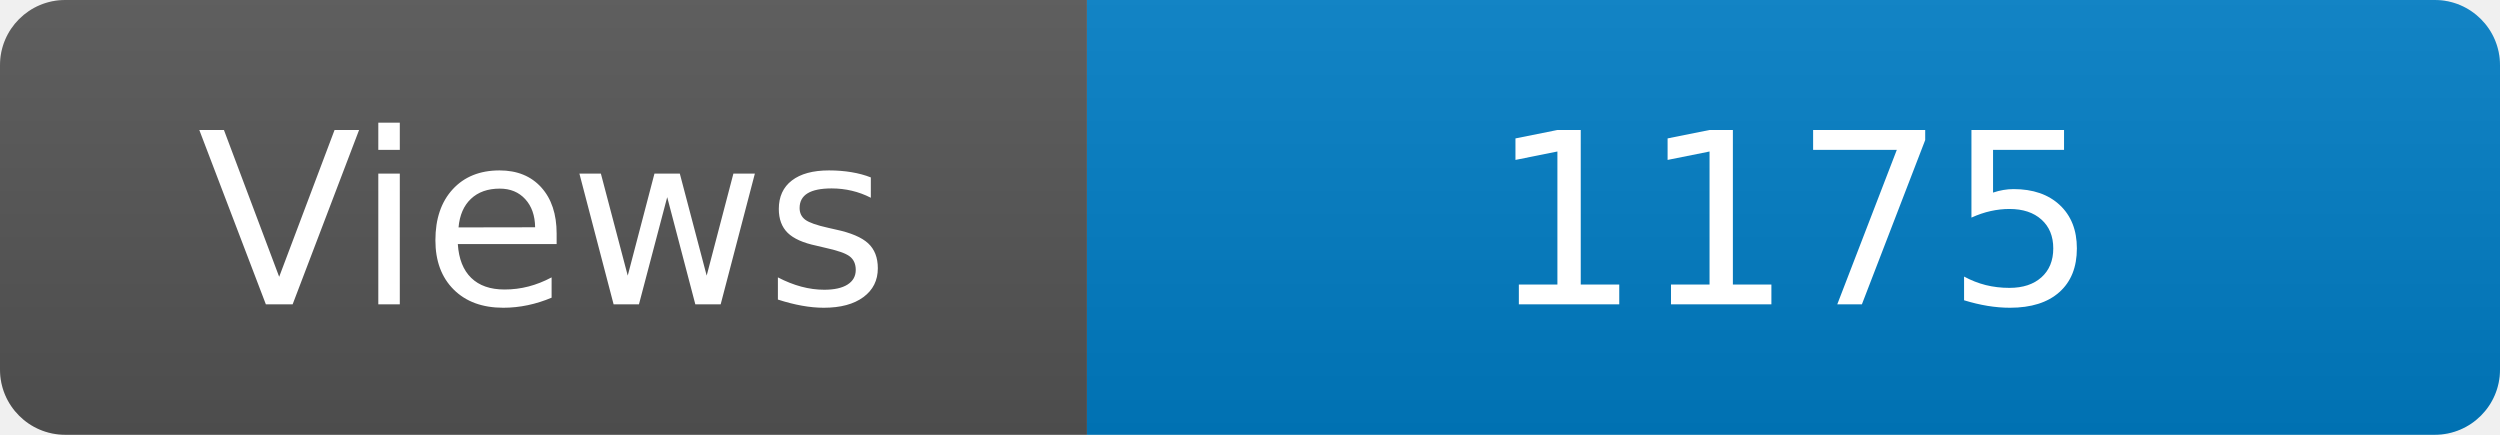
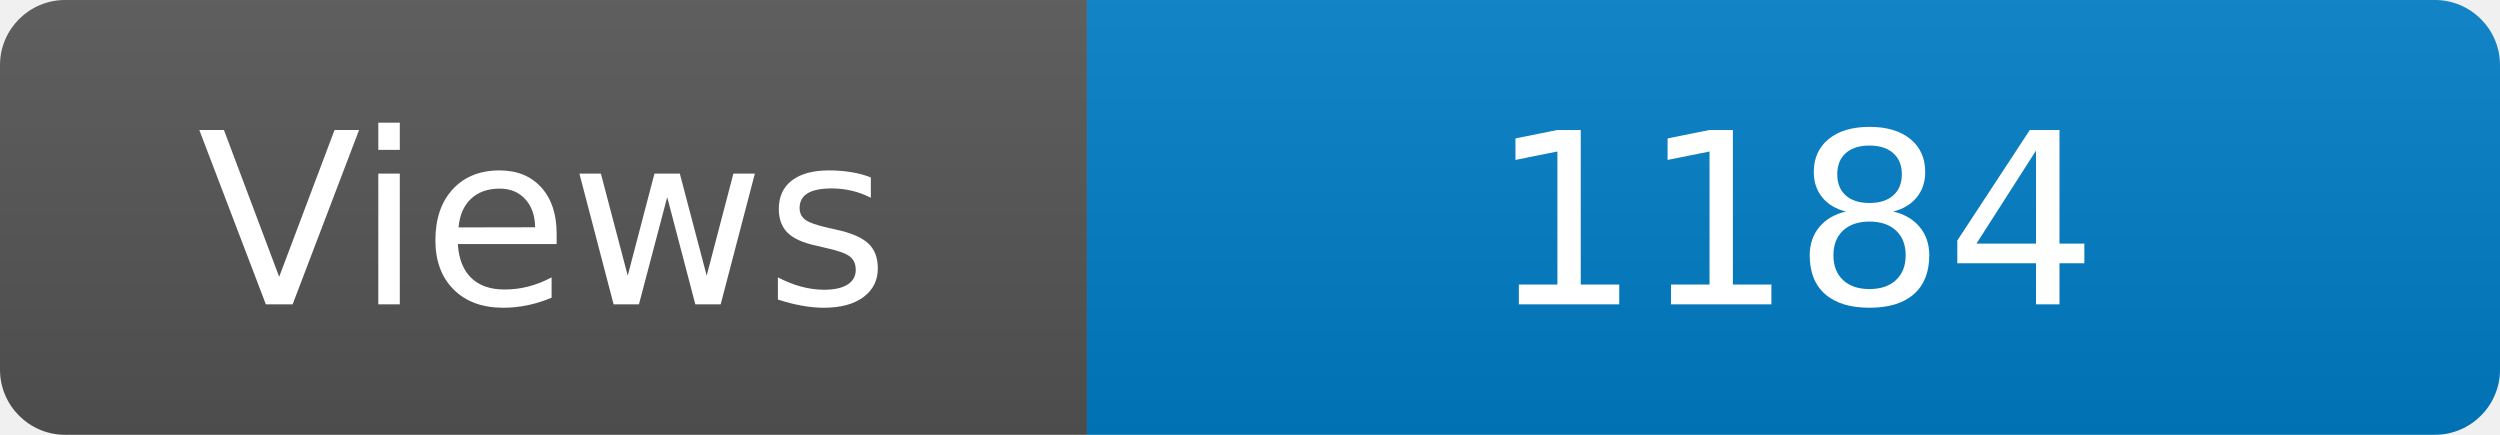
<svg xmlns="http://www.w3.org/2000/svg" width="115" height="20" role="img" aria-label="Maintained?: yes">
  <linearGradient id="s" x2="0" y2="100%">
    <stop offset="0" stop-color="#bbb" stop-opacity=".1" />
    <stop offset="1" stop-opacity=".1" />
  </linearGradient>
  <clipPath id="r">
    <rect width="115" height="20" rx="3" fill="#fff" />
  </clipPath>
  <g clip-path="url(#r)">
    <rect width="50" height="20" fill="#555" />
    <rect x="50" width="160" height="20" fill="#007ec6" />
    <rect width="115" height="20" fill="url(#s)" />
  </g>
  <g fill="#fff" text-anchor="middle" font-family="Verdana,Geneva,DejaVu Sans,sans-serif" font-size="110">
    <text x="250" y="140" transform="scale(.1)" fill="#fff">Views</text>
-     <text x="825" y="140" transform="scale(.1)" fill="#fff">1175</text>
+     <text x="825" y="140" transform="scale(.1)" fill="#fff">1184</text>
  </g>
</svg>
